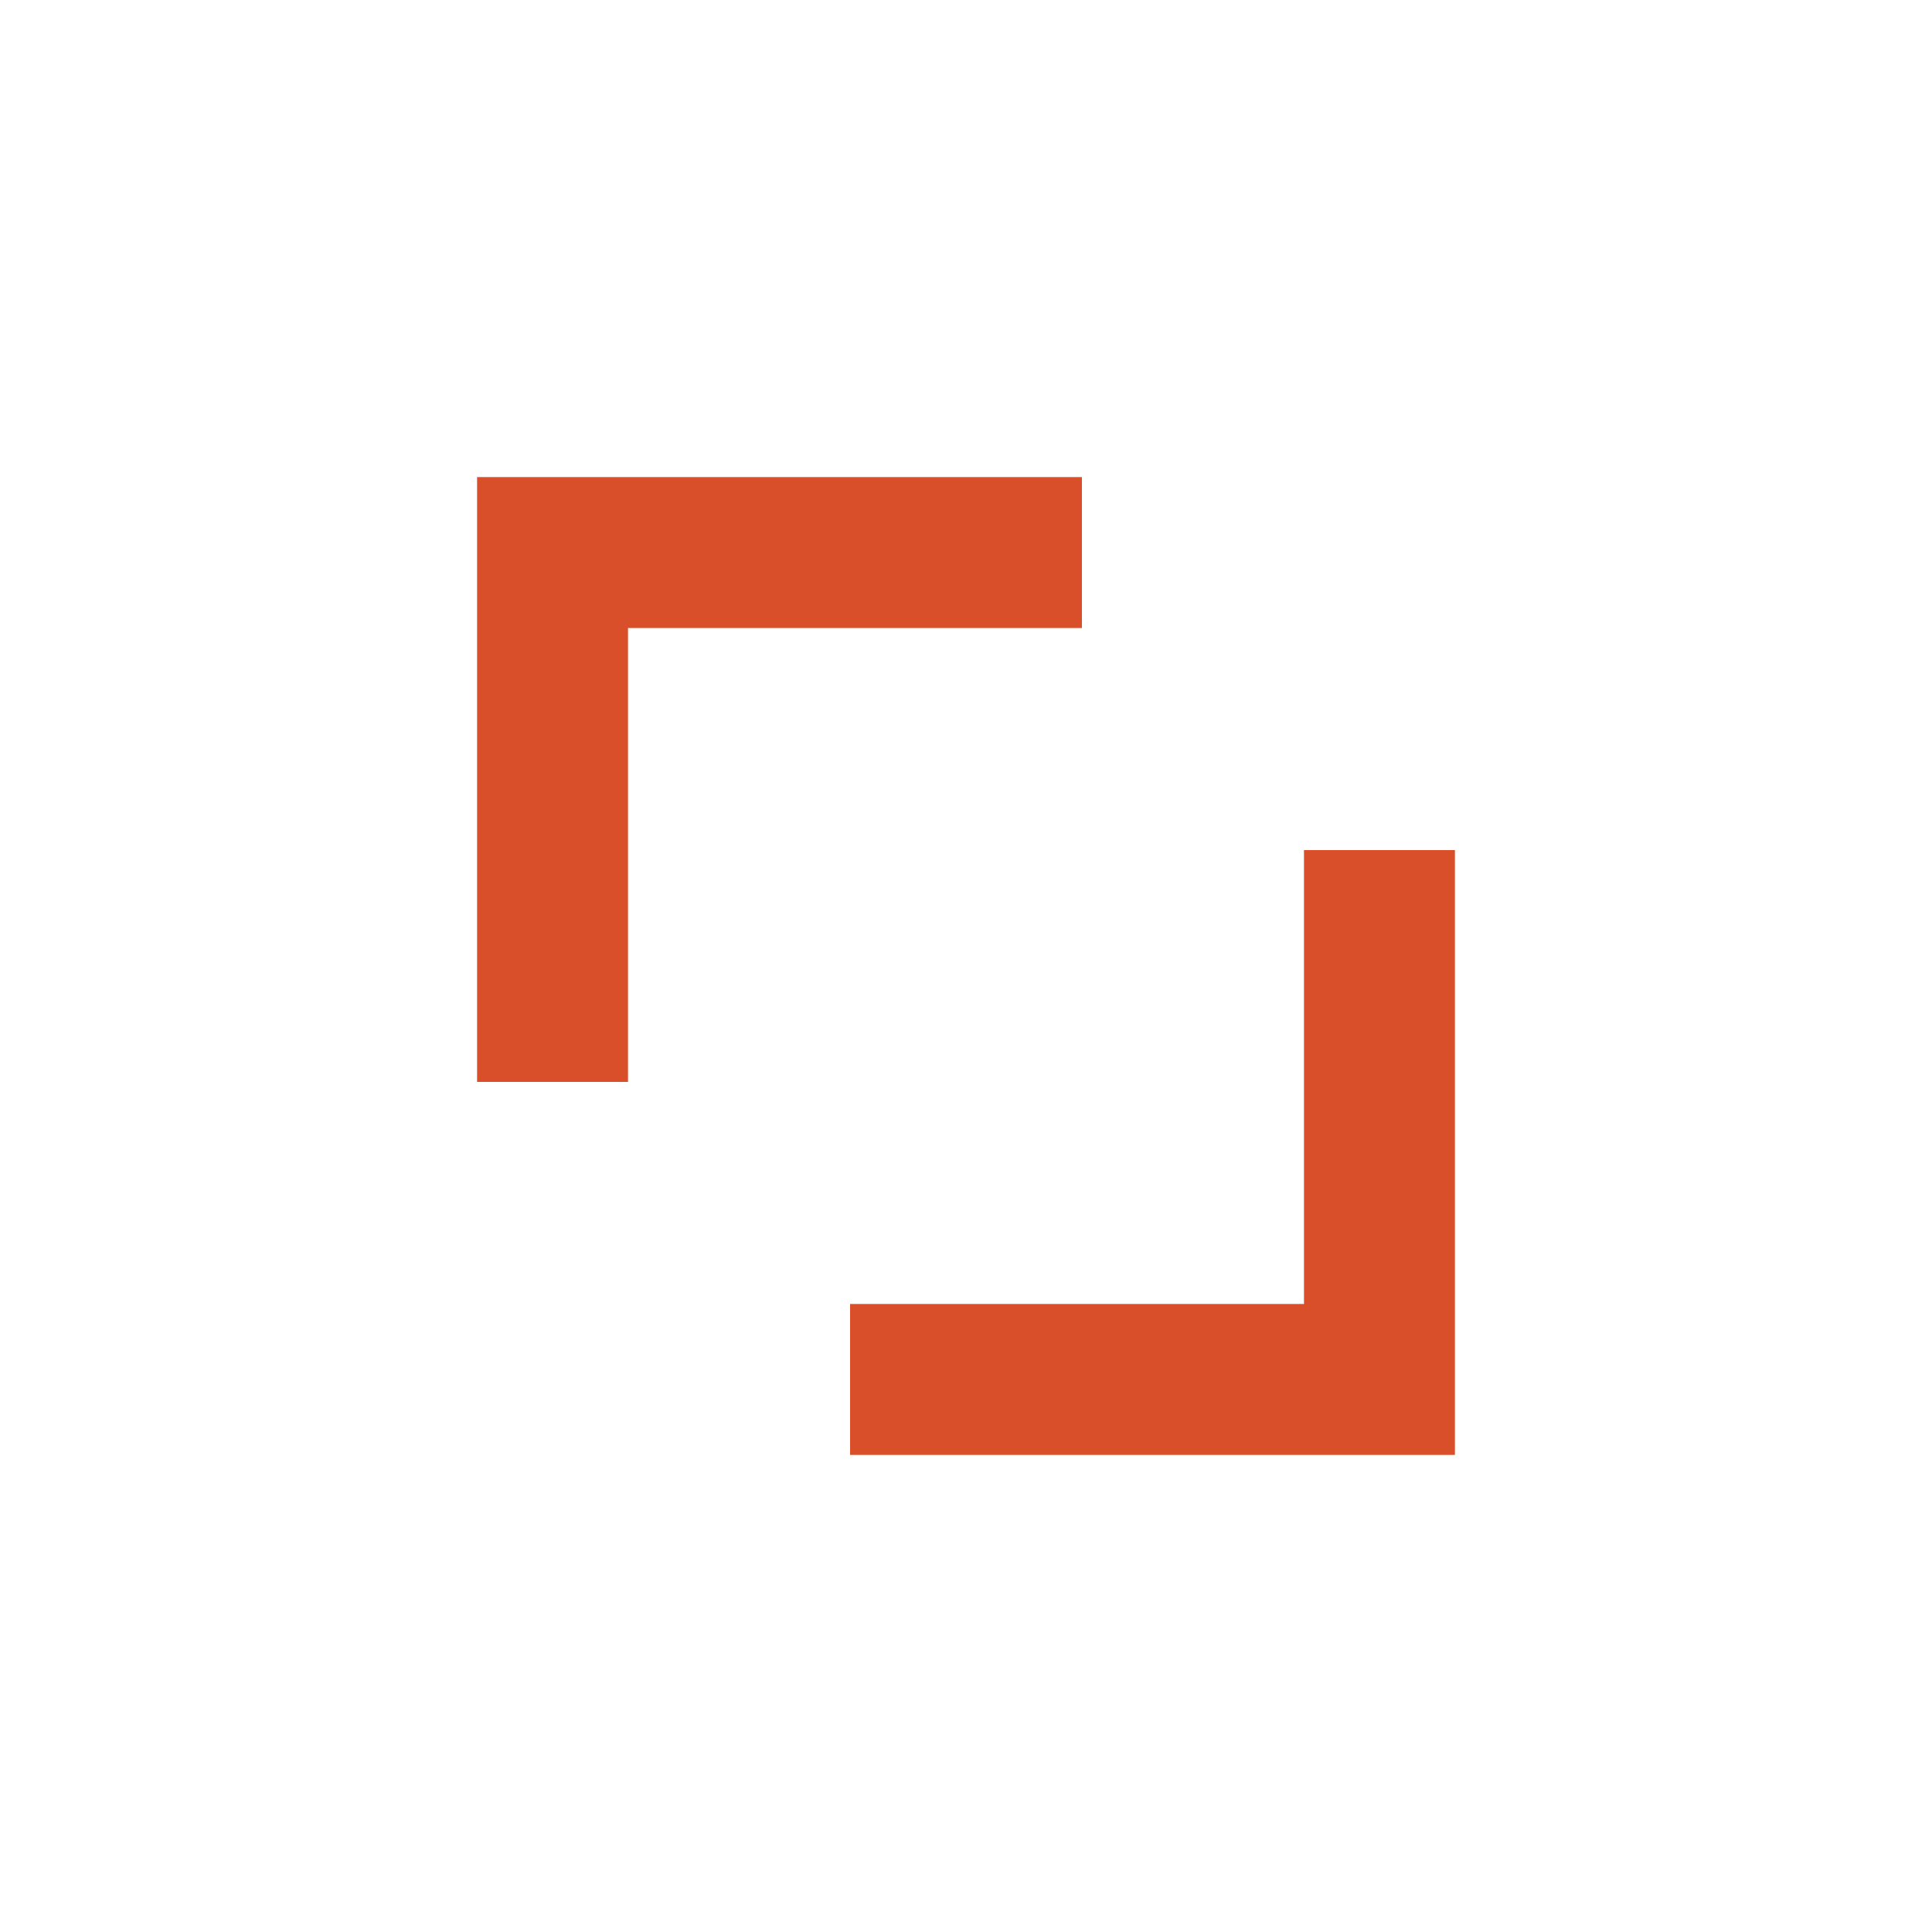
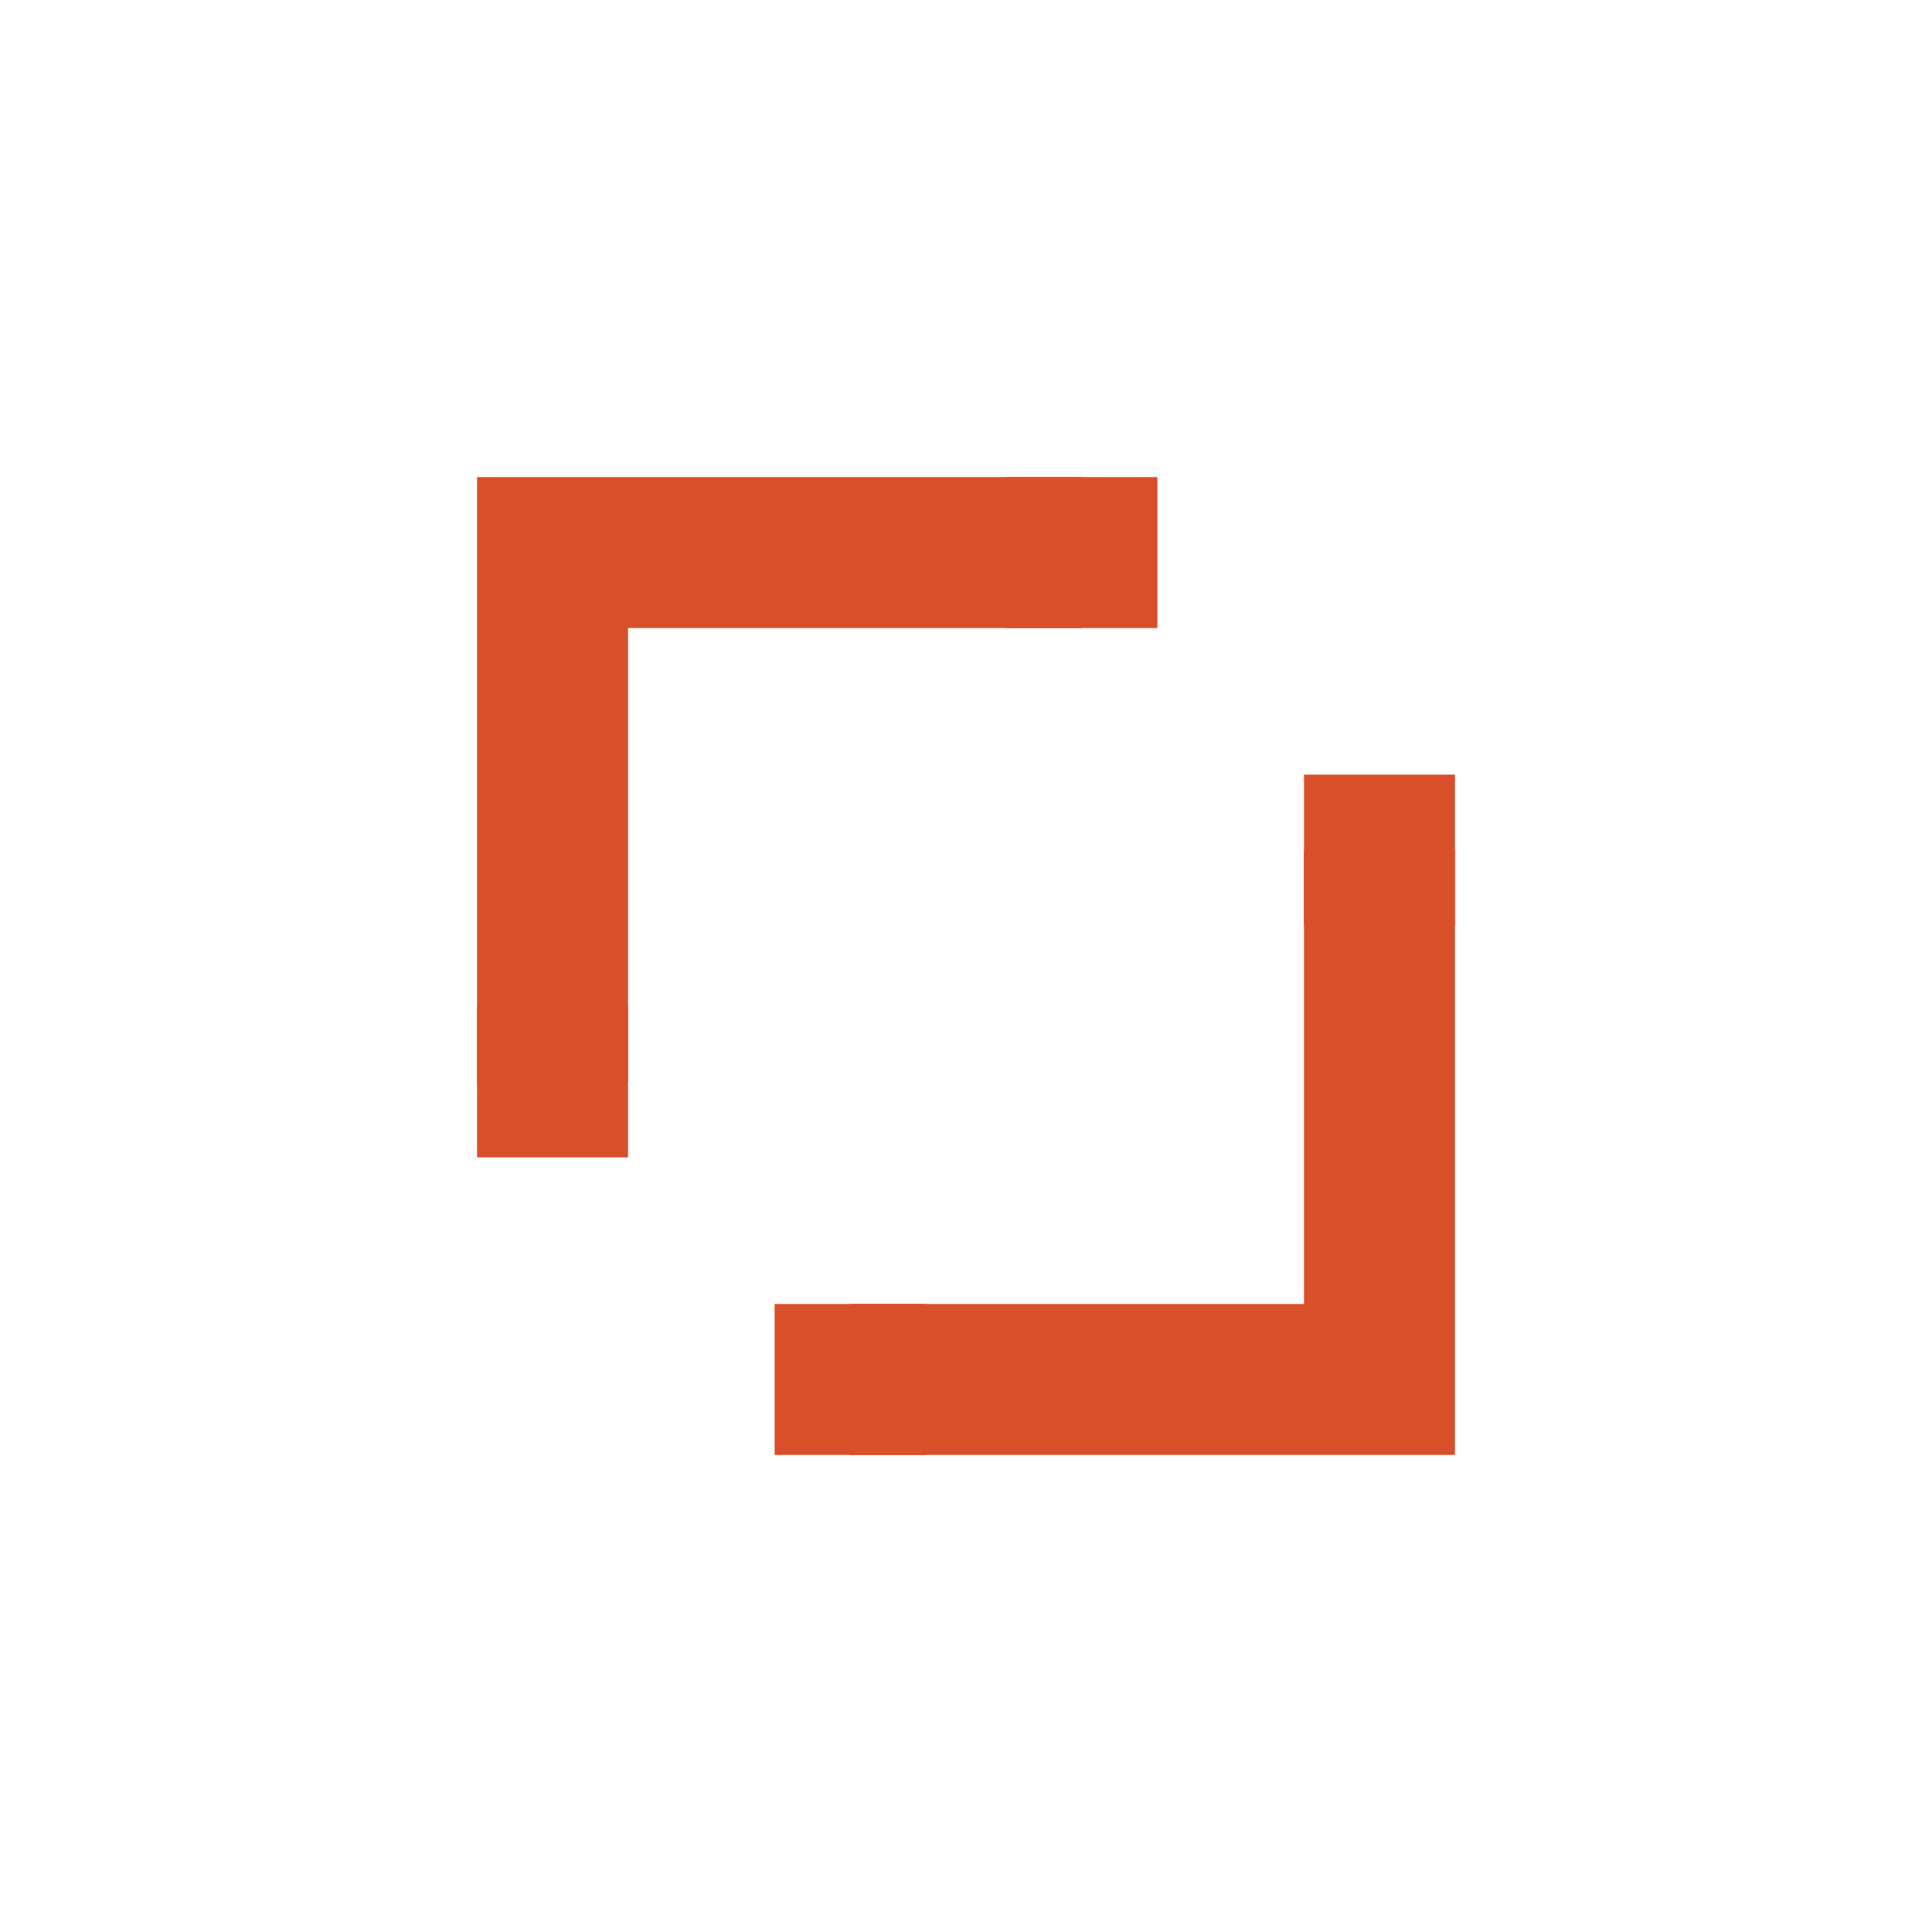
<svg xmlns="http://www.w3.org/2000/svg" viewBox="0 0 512 512" width="512" height="512">
  <path d="M286.72 146.43H146.43V286.72" fill="none" stroke="#D94F2A" stroke-width="40" />
  <path d="M225.28 365.57H365.57V225.28" fill="none" stroke="#D94F2A" stroke-width="40" />
+   <rect x="266.72" y="126.43" width="40" height="40" fill="#D94F2A" />
+   <rect x="126.43" y="266.72" width="40" height="40" fill="#D94F2A" />
+   <rect x="205.28" y="345.57" width="40" height="40" fill="#D94F2A" />
+   <rect x="345.57" y="205.28" width="40" height="40" fill="#D94F2A" />
</svg>
